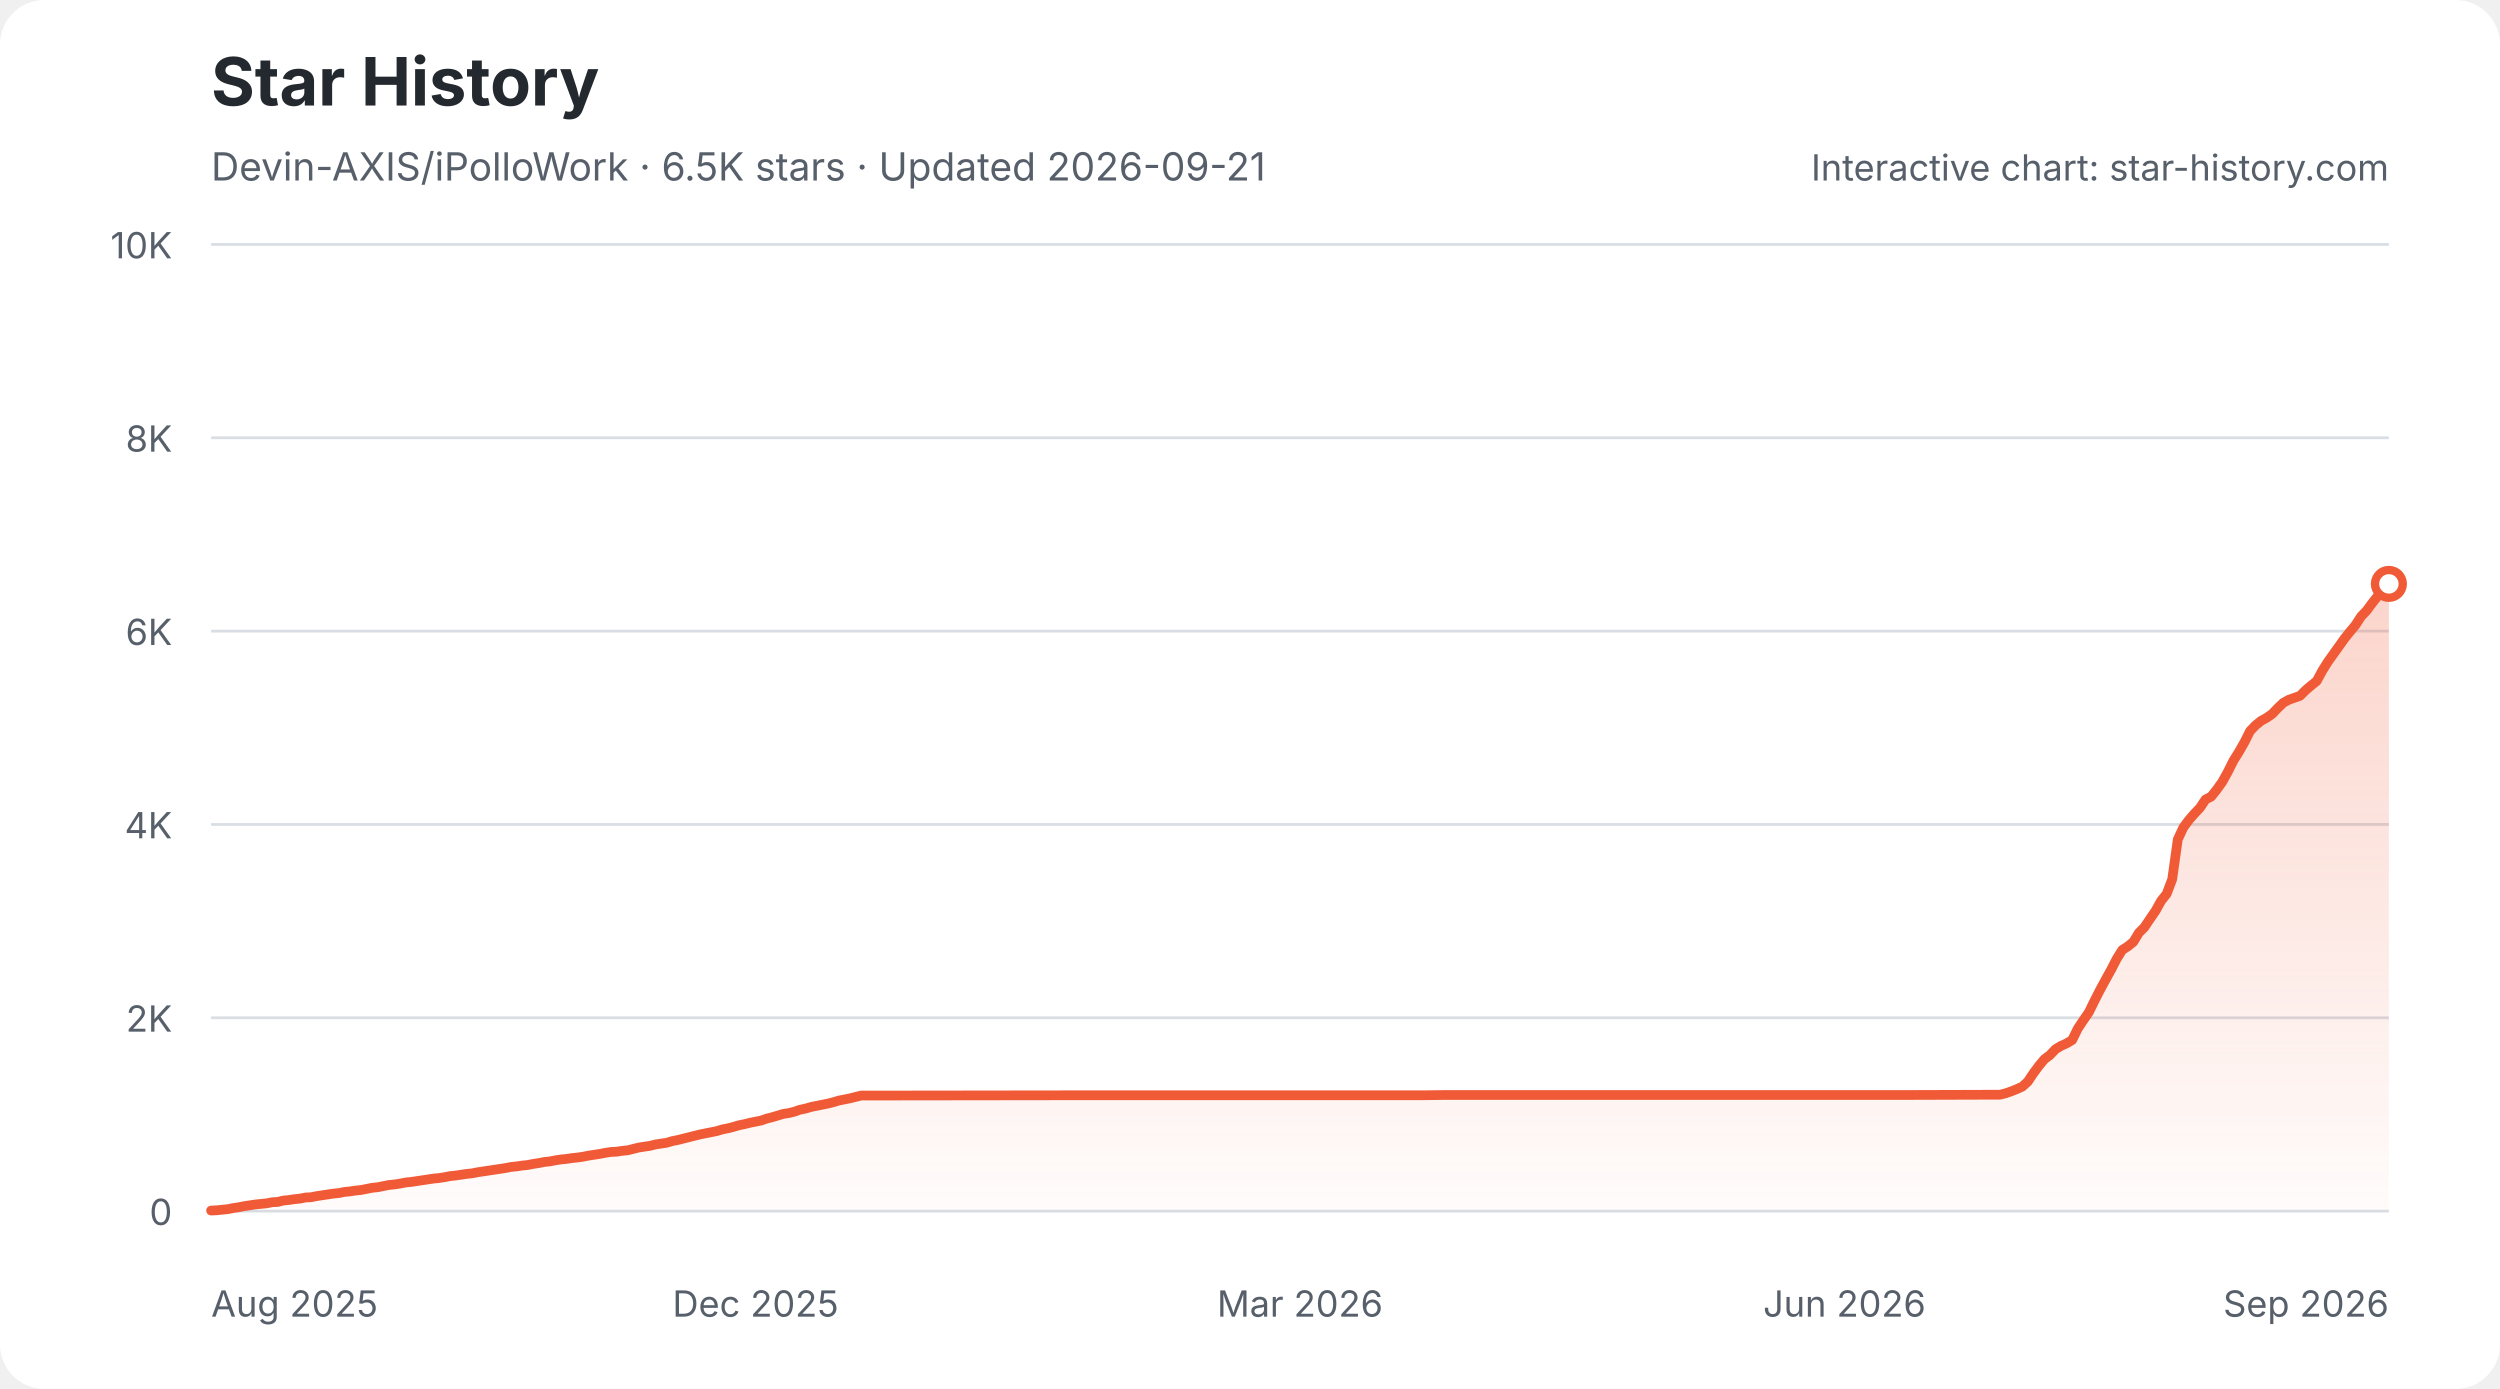
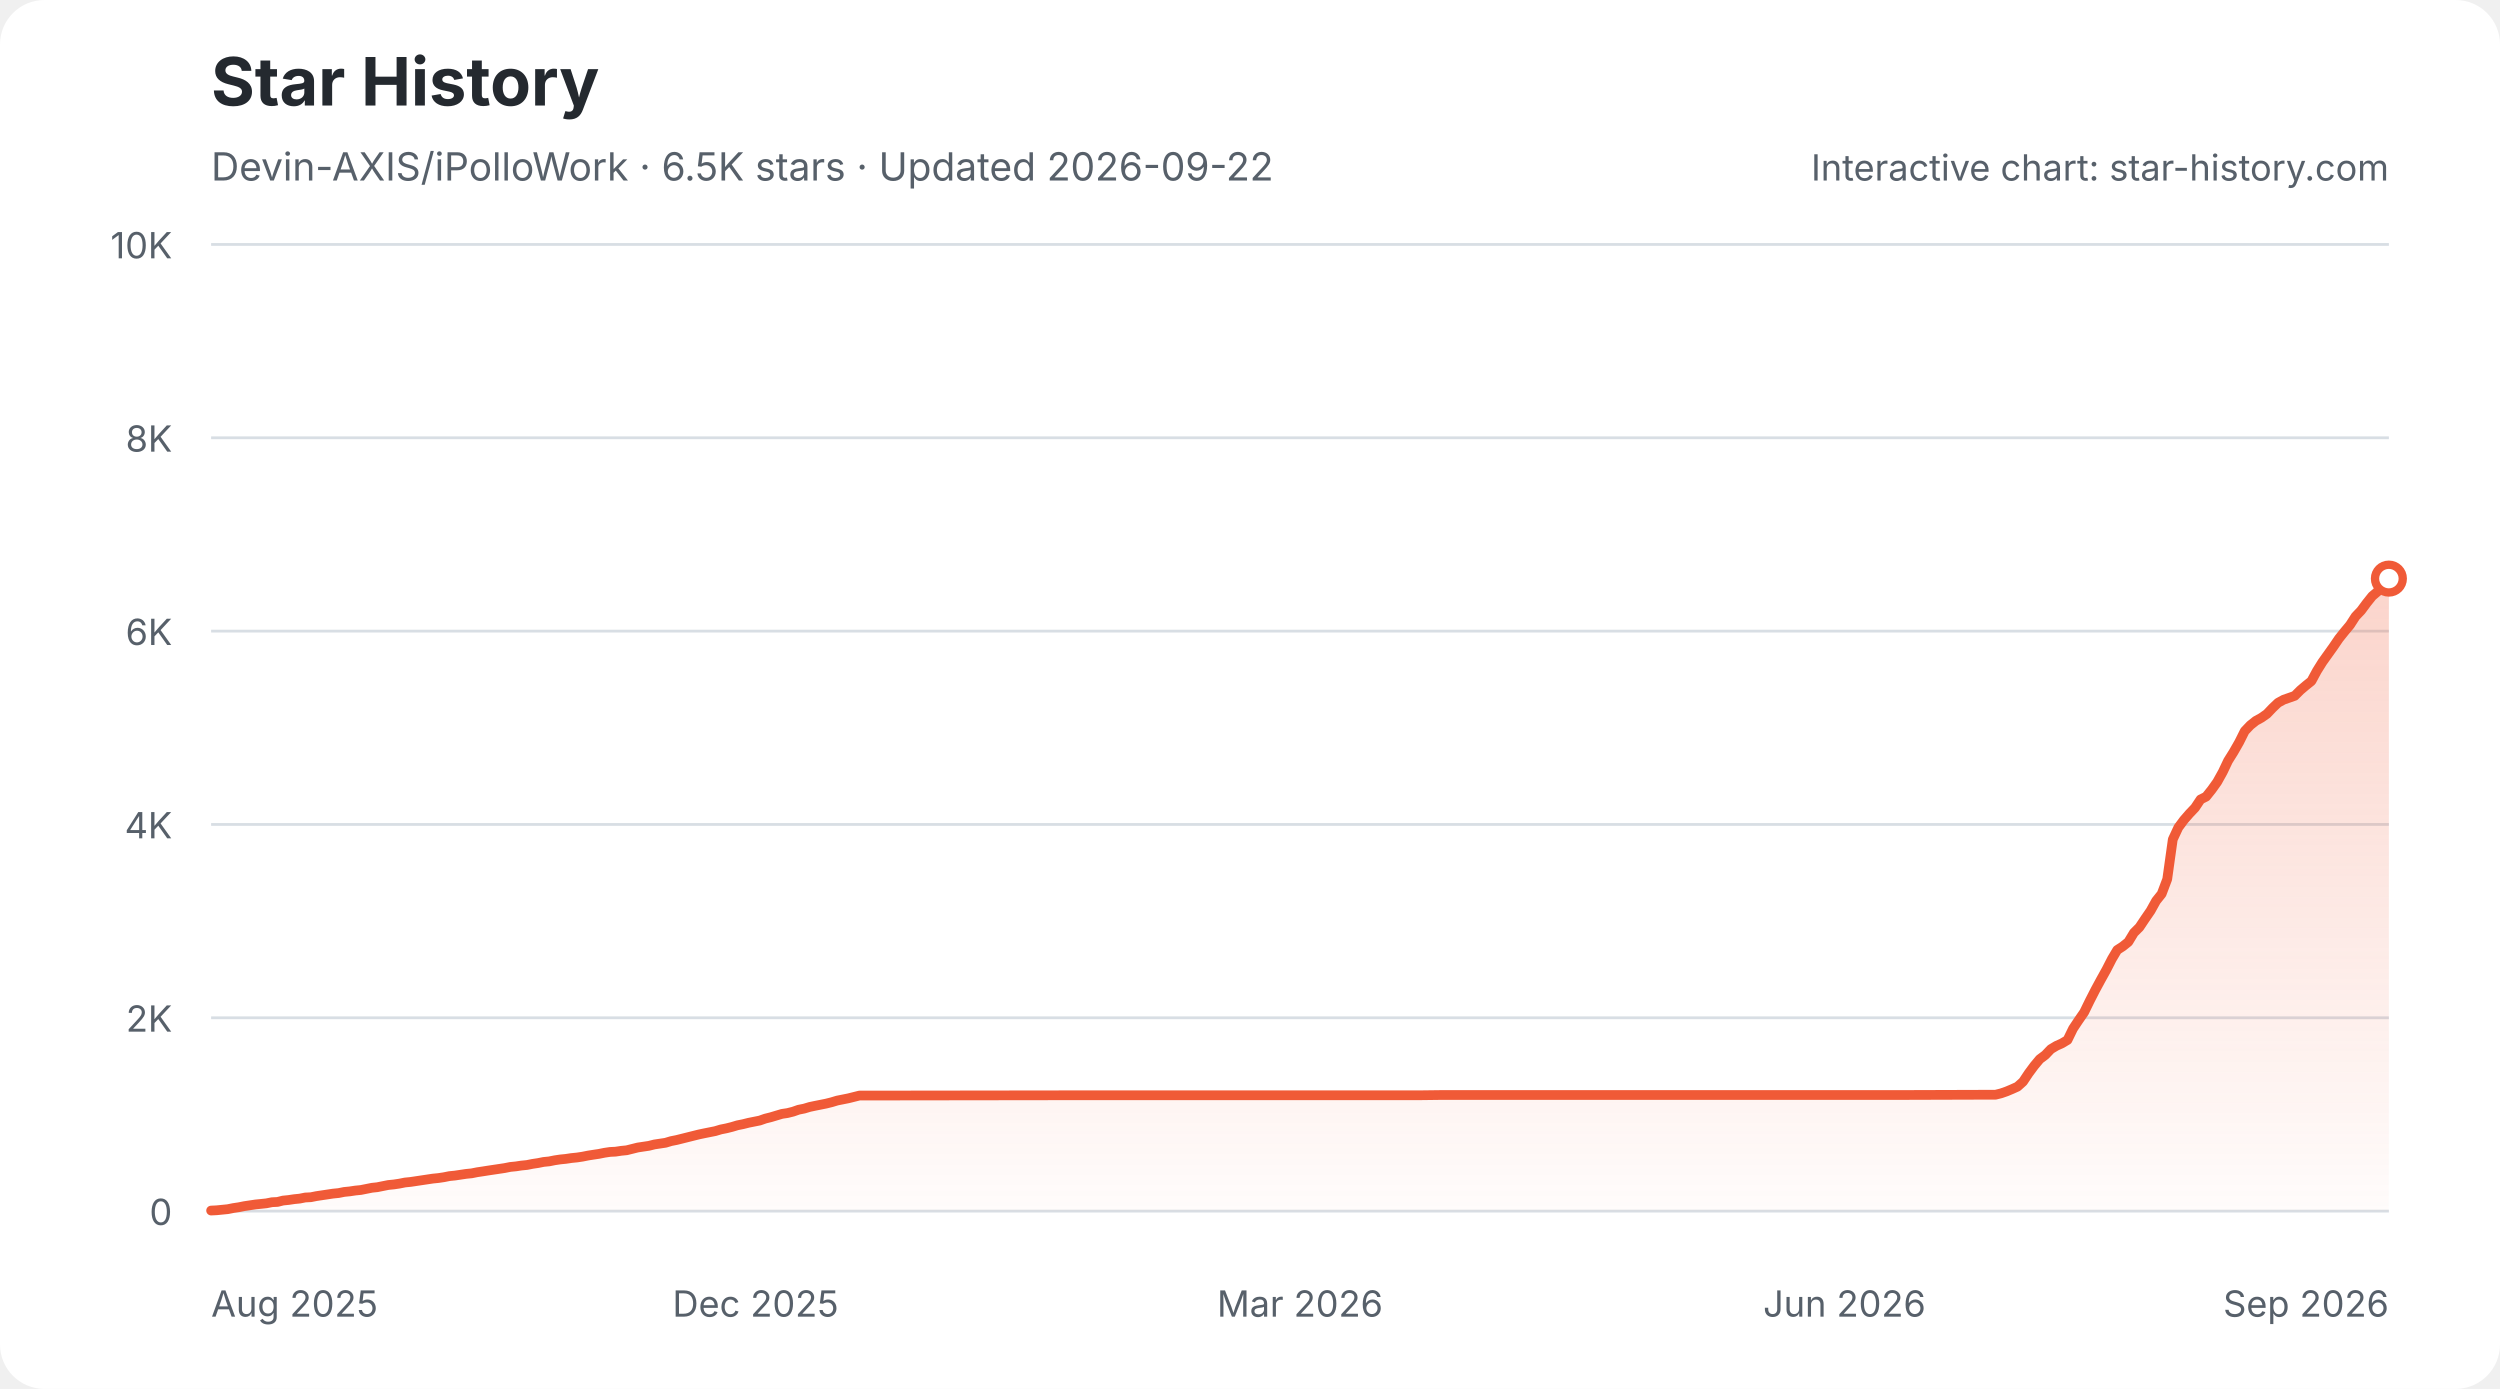
<svg xmlns="http://www.w3.org/2000/svg" width="900" height="500" viewBox="0 0 900 500" role="img" aria-labelledby="star-history-light-title star-history-light-description">
  <defs>
    <linearGradient id="star-history-light-fill" x1="0" x2="0" y1="0" y2="1">
      <stop offset="0%" stop-color="#f05a37" stop-opacity="0.26" />
      <stop offset="100%" stop-color="#f05a37" stop-opacity="0.02" />
    </linearGradient>
  </defs>
  <rect width="900" height="500" rx="16" fill="#ffffff" />
  <text x="76" y="38" fill="#24292f" font-family="-apple-system,BlinkMacSystemFont,'Segoe UI',sans-serif" font-size="24" font-weight="700">Star History</text>
-   <text x="76" y="65" fill="#57606a" font-family="-apple-system,BlinkMacSystemFont,'Segoe UI',sans-serif" font-size="14">Devin-AXIS/iPolloWork · 6.5K stars · Updated 2026-09-21</text>
+   <text x="76" y="65" fill="#57606a" font-family="-apple-system,BlinkMacSystemFont,'Segoe UI',sans-serif" font-size="14">Devin-AXIS/iPolloWork · 6.5K stars · Updated 2026-09-22</text>
  <g font-family="-apple-system,BlinkMacSystemFont,'Segoe UI',sans-serif">
    <line x1="76" y1="436.0" x2="860" y2="436.0" stroke="#d8dee4" stroke-width="1" />
    <text x="62" y="441.0" fill="#57606a" font-size="13" text-anchor="end">0</text>
    <line x1="76" y1="366.4" x2="860" y2="366.4" stroke="#d8dee4" stroke-width="1" />
    <text x="62" y="371.4" fill="#57606a" font-size="13" text-anchor="end">2K</text>
    <line x1="76" y1="296.8" x2="860" y2="296.8" stroke="#d8dee4" stroke-width="1" />
    <text x="62" y="301.8" fill="#57606a" font-size="13" text-anchor="end">4K</text>
    <line x1="76" y1="227.2" x2="860" y2="227.2" stroke="#d8dee4" stroke-width="1" />
    <text x="62" y="232.2" fill="#57606a" font-size="13" text-anchor="end">6K</text>
    <line x1="76" y1="157.6" x2="860" y2="157.6" stroke="#d8dee4" stroke-width="1" />
    <text x="62" y="162.6" fill="#57606a" font-size="13" text-anchor="end">8K</text>
    <line x1="76" y1="88.0" x2="860" y2="88.0" stroke="#d8dee4" stroke-width="1" />
    <text x="62" y="93.0" fill="#57606a" font-size="13" text-anchor="end">10K</text>
    <text x="76.0" y="474" fill="#57606a" font-size="13" text-anchor="start">Aug 2025</text>
    <text x="272.0" y="474" fill="#57606a" font-size="13" text-anchor="middle">Dec 2025</text>
    <text x="468.0" y="474" fill="#57606a" font-size="13" text-anchor="middle">Mar 2026</text>
    <text x="664.0" y="474" fill="#57606a" font-size="13" text-anchor="middle">Jun 2026</text>
    <text x="860.0" y="474" fill="#57606a" font-size="13" text-anchor="end">Sep 2026</text>
-     <path d="M76.0 435.8 L78.0 435.7 L80.0 435.5 L82.0 435.3 L84.0 434.9 L86.0 434.6 L88.0 434.2 L90.0 433.9 L92.0 433.6 L94.0 433.4 L96.0 433.2 L98.0 432.8 L100.0 432.7 L102.0 432.2 L104.0 432.0 L106.0 431.7 L108.0 431.5 L110.0 431.1 L112.0 431.0 L114.0 430.6 L116.0 430.3 L118.0 430.0 L120.0 429.7 L122.0 429.5 L124.0 429.1 L126.0 428.9 L128.0 428.6 L130.0 428.4 L132.0 428.0 L134.0 427.6 L136.0 427.4 L138.0 427.0 L140.0 426.6 L142.0 426.4 L144.0 426.1 L146.0 425.7 L148.0 425.5 L150.0 425.2 L152.0 424.9 L154.0 424.6 L156.0 424.3 L158.0 424.1 L160.0 423.8 L162.0 423.4 L164.0 423.2 L166.0 422.9 L168.0 422.6 L170.0 422.4 L172.0 422.0 L174.0 421.7 L176.0 421.4 L178.0 421.1 L180.0 420.8 L182.0 420.5 L184.0 420.1 L186.0 419.9 L188.0 419.6 L190.0 419.4 L192.0 419.0 L194.0 418.7 L196.0 418.3 L198.0 418.1 L200.0 417.7 L202.0 417.4 L204.0 417.2 L206.0 416.9 L208.0 416.7 L210.0 416.4 L212.0 416.0 L214.0 415.7 L216.0 415.4 L218.0 415.0 L220.0 414.7 L222.0 414.6 L224.0 414.3 L226.0 414.1 L228.0 413.6 L230.0 413.1 L232.0 412.8 L234.0 412.5 L236.0 412.0 L238.0 411.7 L240.0 411.4 L242.0 410.8 L244.0 410.4 L246.0 409.9 L248.0 409.4 L250.0 408.9 L252.0 408.4 L254.0 408.0 L256.0 407.6 L258.0 407.2 L260.0 406.6 L262.0 406.2 L264.0 405.7 L266.0 405.1 L268.0 404.7 L270.0 404.2 L272.0 403.8 L274.0 403.4 L276.0 402.7 L278.0 402.2 L280.0 401.6 L282.0 401.0 L284.0 400.7 L286.0 400.2 L288.0 399.5 L290.0 399.1 L292.0 398.5 L294.0 398.1 L296.0 397.7 L298.0 397.3 L300.0 396.8 L302.0 396.2 L304.0 395.8 L306.0 395.4 L308.0 394.9 L310.0 394.4 L312.0 394.4 L386.0 394.3 L396.0 394.3 L512.0 394.3 L520.0 394.2 L578.0 394.2 L686.0 394.2 L718.0 394.1 L720.0 394.1 L722.0 393.6 L724.0 392.9 L726.0 392.1 L728.0 391.2 L730.0 389.4 L732.0 386.4 L734.0 383.7 L736.0 381.3 L738.0 379.8 L740.0 377.7 L742.0 376.5 L744.0 375.6 L746.0 374.4 L748.0 370.3 L750.0 367.3 L752.0 364.4 L754.0 360.3 L756.0 356.4 L758.0 352.7 L760.0 349.1 L762.0 345.2 L764.0 342.0 L766.0 340.7 L768.0 339.1 L770.0 335.8 L772.0 333.8 L774.0 330.8 L776.0 327.9 L778.0 324.3 L780.0 321.8 L782.0 316.5 L784.0 302.2 L786.0 297.9 L788.0 295.2 L790.0 292.9 L792.0 290.8 L794.0 287.8 L796.0 286.8 L798.0 284.3 L800.0 281.5 L802.0 277.9 L804.0 273.9 L806.0 270.7 L808.0 267.2 L810.0 263.2 L812.0 261.1 L814.0 259.5 L816.0 258.4 L818.0 257.0 L820.0 254.9 L822.0 253.0 L824.0 251.9 L826.0 251.2 L828.0 250.5 L830.0 248.5 L832.0 246.8 L834.0 245.2 L836.0 241.5 L838.0 238.3 L840.0 235.5 L842.0 232.7 L844.0 229.9 L846.0 227.4 L848.0 225.0 L850.0 221.9 L852.0 219.8 L854.0 217.1 L856.0 214.6 L858.0 212.9 L860.0 210.2 L860.0 436 L76.0 436 Z" fill="url(#star-history-light-fill)" />
-     <path d="M76.0 435.8 L78.0 435.7 L80.0 435.5 L82.0 435.3 L84.0 434.9 L86.0 434.6 L88.0 434.2 L90.0 433.9 L92.0 433.6 L94.0 433.4 L96.0 433.2 L98.0 432.8 L100.0 432.7 L102.0 432.2 L104.0 432.0 L106.0 431.7 L108.0 431.5 L110.0 431.1 L112.0 431.0 L114.0 430.6 L116.0 430.3 L118.0 430.0 L120.0 429.7 L122.0 429.5 L124.0 429.1 L126.0 428.9 L128.0 428.6 L130.0 428.4 L132.0 428.0 L134.0 427.6 L136.0 427.4 L138.0 427.0 L140.0 426.6 L142.0 426.4 L144.0 426.1 L146.0 425.7 L148.0 425.5 L150.0 425.2 L152.0 424.9 L154.0 424.6 L156.0 424.3 L158.0 424.1 L160.0 423.8 L162.0 423.4 L164.0 423.2 L166.0 422.9 L168.0 422.6 L170.0 422.4 L172.0 422.0 L174.0 421.7 L176.0 421.4 L178.0 421.1 L180.0 420.8 L182.0 420.5 L184.0 420.1 L186.0 419.9 L188.0 419.6 L190.0 419.4 L192.0 419.0 L194.0 418.7 L196.0 418.3 L198.0 418.1 L200.0 417.7 L202.0 417.4 L204.0 417.2 L206.0 416.9 L208.0 416.7 L210.0 416.4 L212.0 416.0 L214.0 415.7 L216.0 415.4 L218.0 415.0 L220.0 414.7 L222.0 414.6 L224.0 414.3 L226.0 414.1 L228.0 413.6 L230.0 413.1 L232.0 412.8 L234.0 412.5 L236.0 412.0 L238.0 411.7 L240.0 411.4 L242.0 410.8 L244.0 410.4 L246.0 409.9 L248.0 409.4 L250.0 408.9 L252.0 408.4 L254.0 408.0 L256.0 407.6 L258.0 407.2 L260.0 406.6 L262.0 406.2 L264.0 405.7 L266.0 405.1 L268.0 404.7 L270.0 404.2 L272.0 403.8 L274.0 403.4 L276.0 402.7 L278.0 402.2 L280.0 401.6 L282.0 401.0 L284.0 400.7 L286.0 400.2 L288.0 399.5 L290.0 399.1 L292.0 398.5 L294.0 398.1 L296.0 397.7 L298.0 397.3 L300.0 396.8 L302.0 396.2 L304.0 395.8 L306.0 395.4 L308.0 394.9 L310.0 394.4 L312.0 394.4 L386.0 394.3 L396.0 394.3 L512.0 394.3 L520.0 394.2 L578.0 394.2 L686.0 394.2 L718.0 394.1 L720.0 394.1 L722.0 393.6 L724.0 392.9 L726.0 392.1 L728.0 391.2 L730.0 389.4 L732.0 386.4 L734.0 383.7 L736.0 381.3 L738.0 379.8 L740.0 377.7 L742.0 376.5 L744.0 375.6 L746.0 374.4 L748.0 370.3 L750.0 367.3 L752.0 364.4 L754.0 360.3 L756.0 356.4 L758.0 352.7 L760.0 349.1 L762.0 345.2 L764.0 342.0 L766.0 340.7 L768.0 339.1 L770.0 335.8 L772.0 333.8 L774.0 330.8 L776.0 327.9 L778.0 324.3 L780.0 321.8 L782.0 316.5 L784.0 302.2 L786.0 297.9 L788.0 295.2 L790.0 292.9 L792.0 290.8 L794.0 287.8 L796.0 286.8 L798.0 284.3 L800.0 281.5 L802.0 277.9 L804.0 273.9 L806.0 270.7 L808.0 267.2 L810.0 263.2 L812.0 261.1 L814.0 259.5 L816.0 258.4 L818.0 257.0 L820.0 254.9 L822.0 253.0 L824.0 251.9 L826.0 251.2 L828.0 250.5 L830.0 248.5 L832.0 246.8 L834.0 245.2 L836.0 241.5 L838.0 238.3 L840.0 235.5 L842.0 232.7 L844.0 229.9 L846.0 227.4 L848.0 225.0 L850.0 221.9 L852.0 219.8 L854.0 217.1 L856.0 214.6 L858.0 212.9 L860.0 210.2" fill="none" stroke="#f05a37" stroke-width="3.5" stroke-linecap="round" stroke-linejoin="round" />
-     <circle cx="860.0" cy="210.2" r="5" fill="#ffffff" stroke="#f05a37" stroke-width="3" />
+     <path d="M76.0 435.8 L78.0 435.7 L80.0 435.5 L82.0 435.3 L84.0 434.9 L86.0 434.6 L88.0 434.2 L90.0 433.9 L92.0 433.6 L94.0 433.4 L95.9 433.2 L97.9 432.8 L99.9 432.7 L101.9 432.2 L103.9 432.0 L105.9 431.7 L107.9 431.5 L109.9 431.1 L111.9 431.0 L113.9 430.6 L115.9 430.3 L117.9 430.0 L119.9 429.7 L121.9 429.5 L123.9 429.1 L125.9 428.9 L127.9 428.6 L129.9 428.4 L131.9 428.0 L133.9 427.6 L135.8 427.4 L137.8 427.0 L139.8 426.6 L141.8 426.4 L143.8 426.1 L145.8 425.7 L147.8 425.5 L149.8 425.2 L151.8 424.9 L153.8 424.6 L155.8 424.3 L157.8 424.1 L159.8 423.8 L161.8 423.4 L163.8 423.2 L165.8 422.9 L167.8 422.6 L169.8 422.4 L171.8 422.0 L173.8 421.7 L175.7 421.4 L177.7 421.1 L179.7 420.8 L181.7 420.5 L183.7 420.1 L185.7 419.9 L187.7 419.6 L189.7 419.4 L191.7 419.0 L193.7 418.7 L195.7 418.3 L197.7 418.1 L199.7 417.7 L201.7 417.4 L203.7 417.2 L205.7 416.9 L207.7 416.7 L209.7 416.4 L211.7 416.0 L213.6 415.7 L215.6 415.4 L217.6 415.0 L219.6 414.7 L221.6 414.6 L223.6 414.3 L225.6 414.1 L227.6 413.6 L229.6 413.1 L231.6 412.8 L233.6 412.5 L235.6 412.0 L237.6 411.7 L239.6 411.4 L241.6 410.8 L243.6 410.4 L245.6 409.9 L247.6 409.4 L249.6 408.9 L251.6 408.4 L253.5 408.0 L255.5 407.6 L257.5 407.2 L259.5 406.6 L261.5 406.2 L263.5 405.7 L265.5 405.1 L267.5 404.7 L269.5 404.2 L271.5 403.8 L273.5 403.4 L275.5 402.7 L277.5 402.2 L279.5 401.6 L281.5 401.0 L283.5 400.7 L285.5 400.2 L287.5 399.5 L289.5 399.1 L291.5 398.5 L293.4 398.1 L295.4 397.7 L297.4 397.3 L299.4 396.8 L301.4 396.2 L303.4 395.8 L305.4 395.4 L307.4 394.9 L309.4 394.4 L311.4 394.4 L385.2 394.3 L395.2 394.3 L510.9 394.3 L518.9 394.2 L576.7 394.2 L684.4 394.2 L716.4 394.1 L718.4 394.1 L720.4 393.6 L722.4 392.9 L724.3 392.1 L726.3 391.2 L728.3 389.4 L730.3 386.4 L732.3 383.7 L734.3 381.3 L736.3 379.8 L738.3 377.7 L740.3 376.5 L742.3 375.6 L744.3 374.4 L746.3 370.3 L748.3 367.3 L750.3 364.4 L752.3 360.3 L754.3 356.4 L756.3 352.7 L758.3 349.1 L760.3 345.2 L762.2 342.0 L764.2 340.7 L766.2 339.1 L768.2 335.8 L770.2 333.8 L772.2 330.8 L774.2 327.9 L776.2 324.3 L778.2 321.8 L780.2 316.5 L782.2 302.2 L784.2 297.9 L786.2 295.2 L788.2 292.9 L790.2 290.8 L792.2 287.8 L794.2 286.8 L796.2 284.3 L798.2 281.5 L800.2 277.9 L802.1 273.9 L804.1 270.7 L806.1 267.2 L808.1 263.2 L810.1 261.1 L812.1 259.5 L814.1 258.4 L816.1 257.0 L818.1 254.9 L820.1 253.0 L822.1 251.9 L824.1 251.2 L826.1 250.5 L828.1 248.5 L830.1 246.8 L832.1 245.2 L834.1 241.5 L836.1 238.3 L838.1 235.5 L840.1 232.7 L842.0 229.9 L844.0 227.4 L846.0 225.0 L848.0 221.9 L850.0 219.8 L852.0 217.1 L854.0 214.6 L856.0 212.9 L858.0 210.2 L860.0 208.3 L860.0 436 L76.0 436 Z" fill="url(#star-history-light-fill)" />
+     <path d="M76.0 435.8 L78.0 435.7 L80.0 435.5 L82.0 435.3 L84.0 434.9 L86.0 434.6 L88.0 434.2 L90.0 433.9 L92.0 433.6 L94.0 433.4 L95.9 433.2 L97.9 432.8 L99.9 432.7 L101.9 432.2 L103.9 432.0 L105.9 431.7 L107.9 431.5 L109.9 431.1 L111.9 431.0 L113.9 430.6 L115.9 430.3 L117.9 430.0 L119.9 429.7 L121.9 429.5 L123.9 429.1 L125.9 428.9 L127.9 428.6 L129.9 428.4 L131.9 428.0 L133.9 427.6 L135.8 427.4 L137.8 427.0 L139.8 426.6 L141.8 426.4 L143.8 426.1 L145.8 425.7 L147.8 425.5 L149.8 425.2 L151.8 424.9 L153.8 424.6 L155.8 424.3 L157.8 424.1 L159.8 423.8 L161.8 423.4 L163.8 423.2 L165.8 422.9 L167.8 422.6 L169.8 422.4 L171.8 422.0 L173.8 421.7 L175.7 421.4 L177.7 421.1 L179.7 420.8 L181.7 420.5 L183.7 420.1 L185.7 419.9 L187.7 419.6 L189.7 419.4 L191.7 419.0 L193.7 418.7 L195.7 418.3 L197.7 418.1 L199.7 417.7 L201.7 417.4 L203.7 417.2 L205.7 416.9 L207.7 416.7 L209.7 416.4 L211.7 416.0 L213.6 415.7 L215.6 415.4 L217.6 415.0 L219.6 414.7 L221.6 414.6 L223.6 414.3 L225.6 414.1 L227.6 413.6 L229.6 413.1 L231.6 412.8 L233.6 412.5 L235.6 412.0 L237.6 411.7 L239.6 411.4 L241.6 410.8 L243.6 410.4 L245.6 409.9 L247.6 409.4 L249.6 408.9 L251.6 408.4 L253.5 408.0 L255.5 407.6 L257.5 407.2 L259.5 406.6 L261.5 406.2 L263.5 405.7 L265.5 405.1 L267.5 404.7 L269.5 404.2 L271.5 403.8 L273.5 403.4 L275.5 402.7 L277.5 402.2 L279.5 401.6 L281.5 401.0 L283.5 400.7 L285.5 400.2 L287.5 399.5 L289.5 399.1 L291.5 398.5 L293.4 398.1 L295.4 397.7 L297.4 397.3 L299.4 396.8 L301.4 396.2 L303.4 395.8 L305.4 395.4 L307.4 394.9 L309.4 394.4 L311.4 394.4 L385.2 394.3 L395.2 394.3 L510.9 394.3 L518.9 394.2 L576.7 394.2 L684.4 394.2 L716.4 394.1 L718.4 394.1 L720.4 393.6 L722.4 392.9 L724.3 392.1 L726.3 391.2 L728.3 389.4 L730.3 386.4 L732.3 383.7 L734.3 381.3 L736.3 379.8 L738.3 377.7 L740.3 376.5 L742.3 375.6 L744.3 374.4 L746.3 370.3 L748.3 367.3 L750.3 364.4 L752.3 360.3 L754.3 356.4 L756.3 352.7 L758.3 349.1 L760.3 345.2 L762.2 342.0 L764.2 340.7 L766.2 339.1 L768.2 335.8 L770.2 333.8 L772.2 330.8 L774.2 327.9 L776.2 324.3 L778.2 321.8 L780.2 316.5 L782.2 302.2 L784.2 297.9 L786.2 295.2 L788.2 292.9 L790.2 290.8 L792.2 287.8 L794.2 286.8 L796.2 284.3 L798.2 281.5 L800.2 277.9 L802.1 273.9 L804.1 270.7 L806.1 267.2 L808.1 263.2 L810.1 261.1 L812.1 259.5 L814.1 258.4 L816.1 257.0 L818.1 254.9 L820.1 253.0 L822.1 251.9 L824.1 251.2 L826.1 250.5 L828.1 248.5 L830.1 246.8 L832.1 245.2 L834.1 241.5 L836.1 238.3 L838.1 235.5 L840.1 232.7 L842.0 229.9 L844.0 227.4 L846.0 225.0 L848.0 221.9 L850.0 219.8 L852.0 217.1 L854.0 214.6 L856.0 212.9 L858.0 210.2 L860.0 208.3" fill="none" stroke="#f05a37" stroke-width="3.5" stroke-linecap="round" stroke-linejoin="round" />
+     <circle cx="860.0" cy="208.3" r="5" fill="#ffffff" stroke="#f05a37" stroke-width="3" />
    <text x="860" y="65" fill="#57606a" font-size="13" text-anchor="end">Interactive chart: star-history.com</text>
  </g>
</svg>
